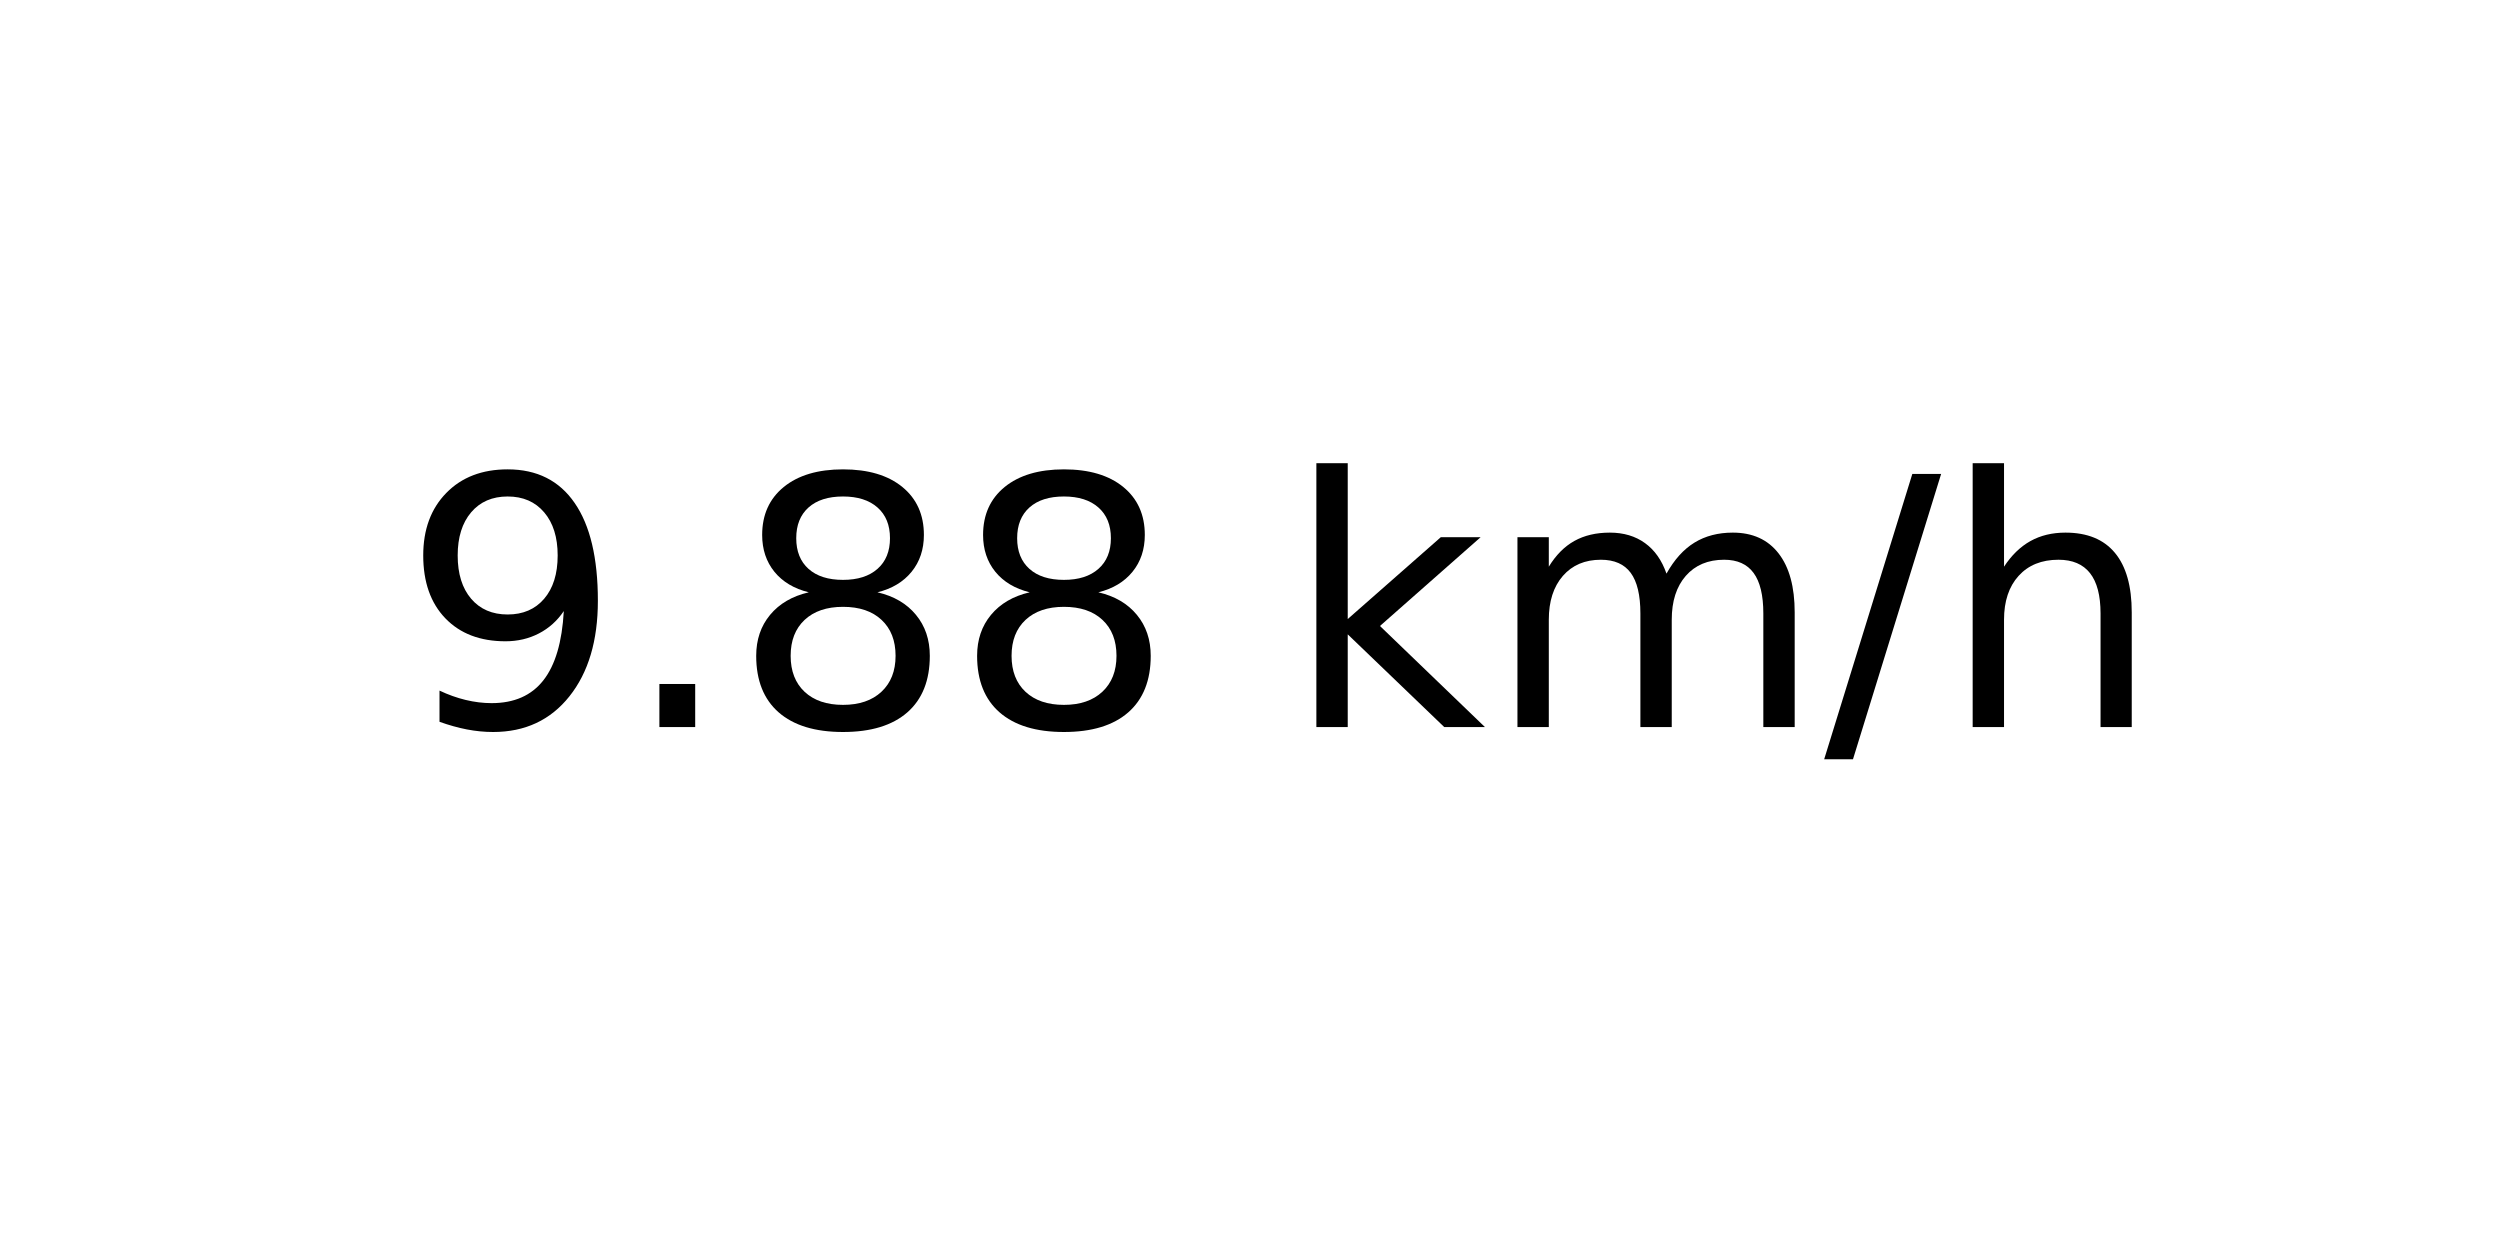
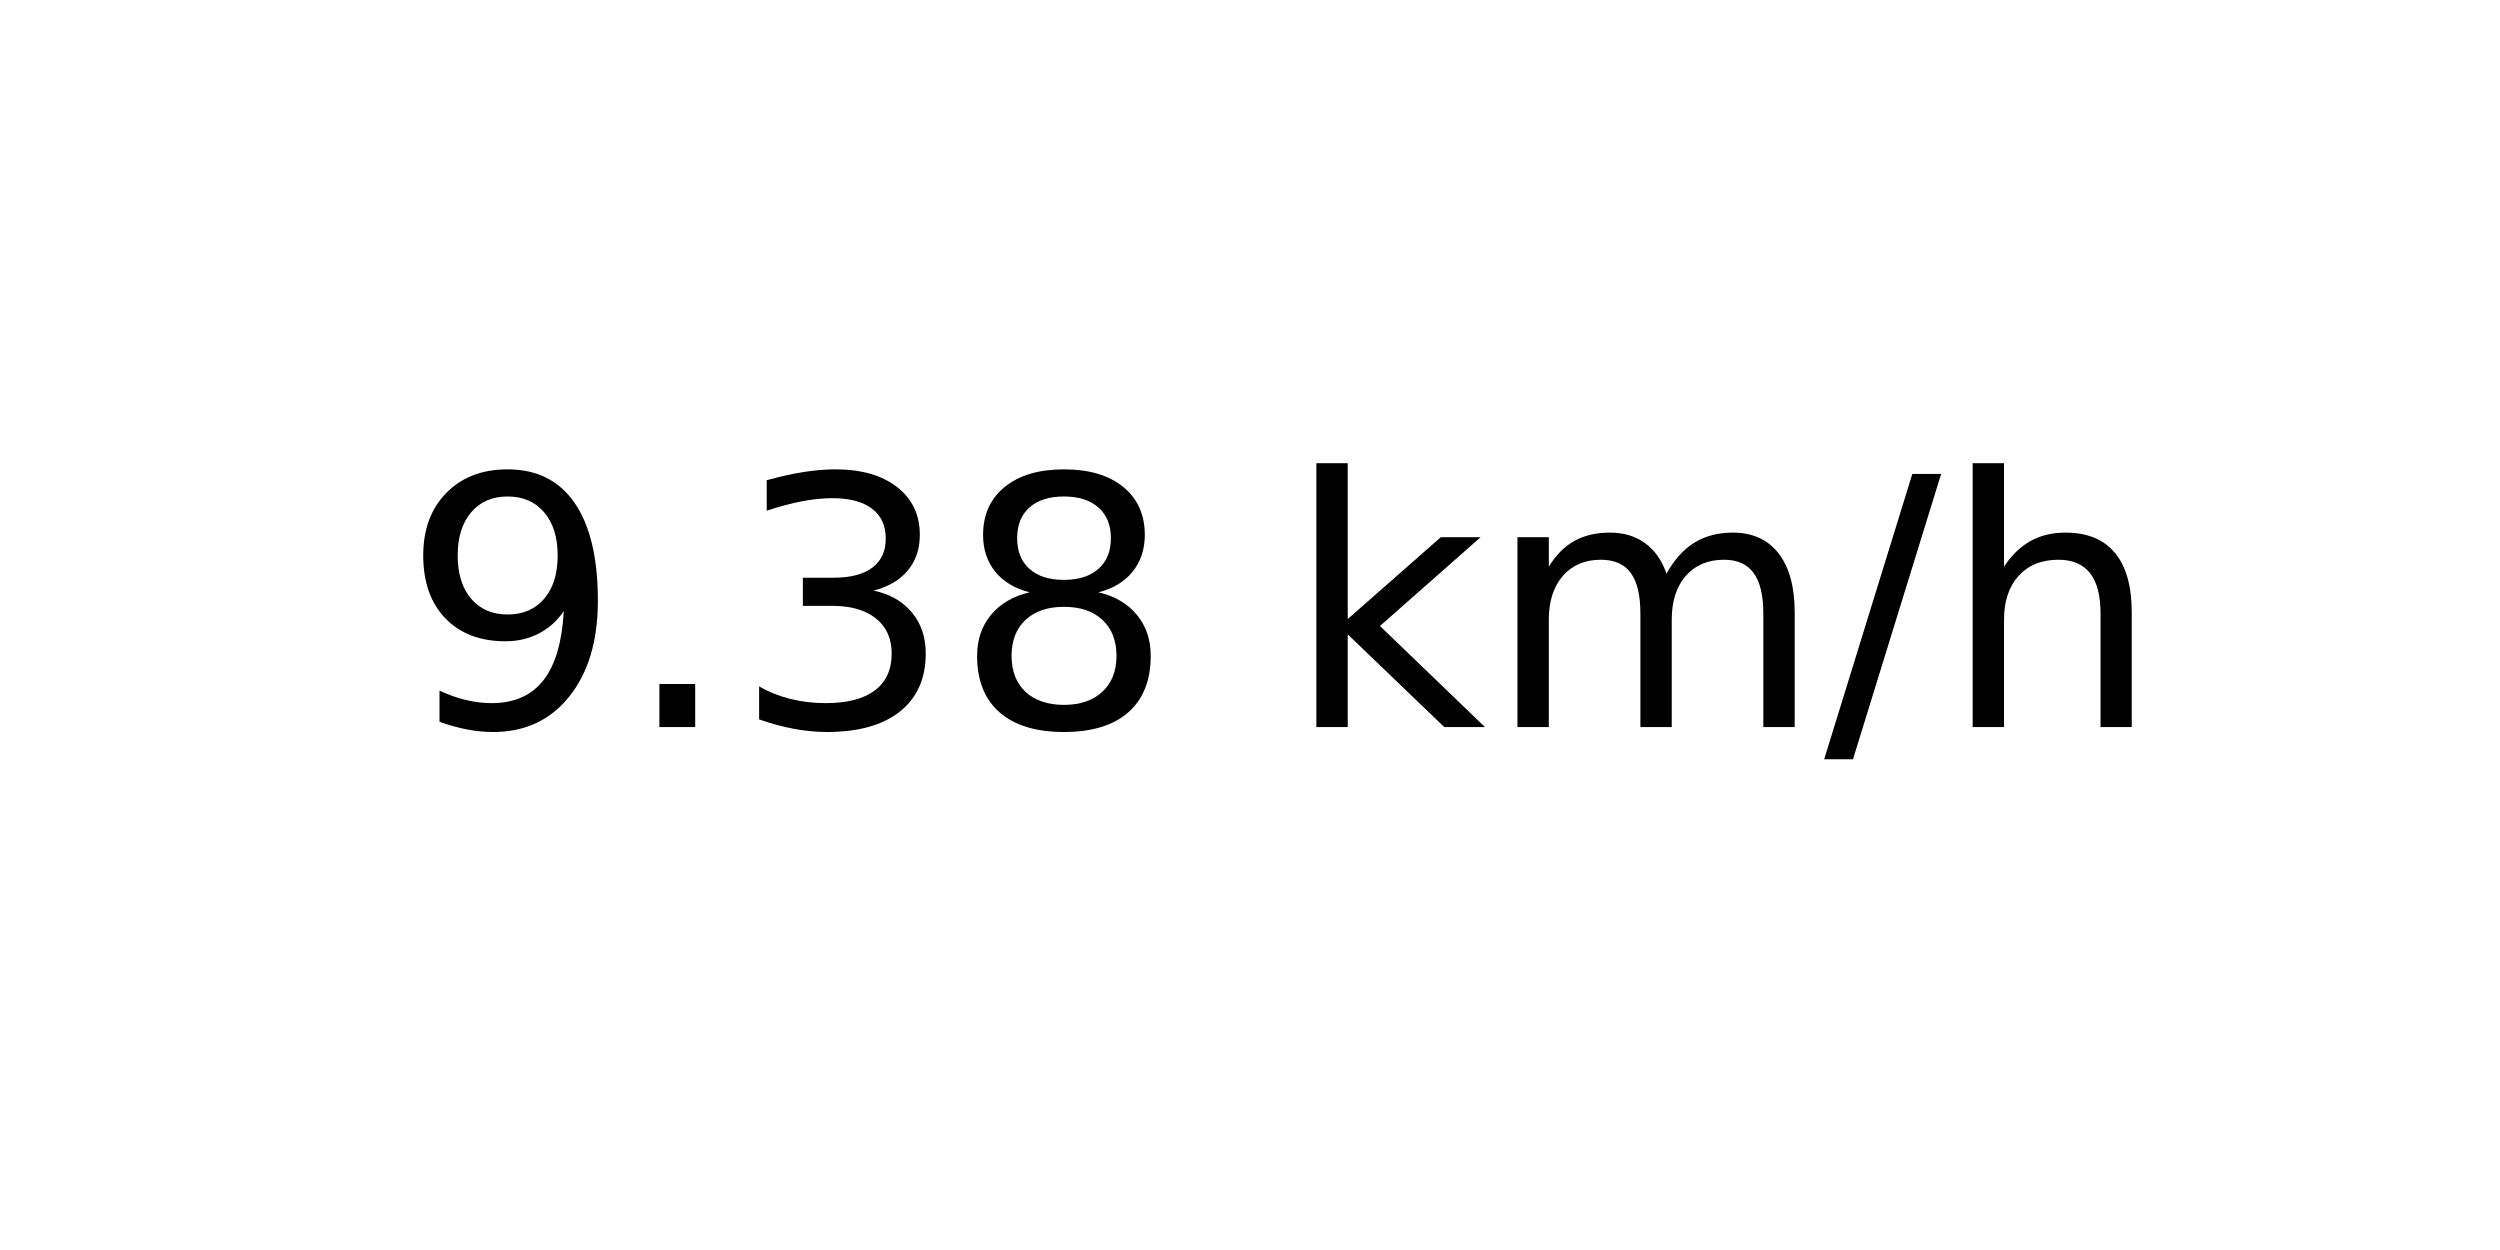
<svg xmlns="http://www.w3.org/2000/svg" xmlns:xlink="http://www.w3.org/1999/xlink" width="72pt" height="36pt" viewBox="0 0 72 36" version="1.1">
  <defs>
    <style type="text/css">*{stroke-linejoin: round; stroke-linecap: butt}</style>
  </defs>
  <g id="figure_1">
    <g id="axes_1">
      <g id="text_1">
        <g transform="translate(11.55937 20.93937) scale(0.1 -0.1)">
          <defs>
            <path id="DejaVuSans-39" d="M 703 97  L 703 672  Q 941 559 1184 500  Q 1428 441 1663 441  Q 2288 441 2617 861  Q 2947 1281 2994 2138  Q 2813 1869 2534 1725  Q 2256 1581 1919 1581  Q 1219 1581 811 2004  Q 403 2428 403 3163  Q 403 3881 828 4315  Q 1253 4750 1959 4750  Q 2769 4750 3195 4129  Q 3622 3509 3622 2328  Q 3622 1225 3098 567  Q 2575 -91 1691 -91  Q 1453 -91 1209 -44  Q 966 3 703 97  z M 1959 2075  Q 2384 2075 2632 2365  Q 2881 2656 2881 3163  Q 2881 3666 2632 3958  Q 2384 4250 1959 4250  Q 1534 4250 1286 3958  Q 1038 3666 1038 3163  Q 1038 2656 1286 2365  Q 1534 2075 1959 2075  z " transform="scale(0.015625)" />
            <path id="DejaVuSans-2e" d="M 684 794  L 1344 794  L 1344 0  L 684 0  L 684 794  z " transform="scale(0.015625)" />
+             <path id="DejaVuSans-33" d="M 2597 2516  Q 3050 2419 3304 2112  Q 3559 1806 3559 1356  Q 3559 666 3084 287  Q 2609 -91 1734 -91  Q 1441 -91 1130 -33  Q 819 25 488 141  L 488 750  Q 750 597 1062 519  Q 1375 441 1716 441  Q 2309 441 2620 675  Q 2931 909 2931 1356  Q 2931 1769 2642 2001  Q 2353 2234 1838 2234  L 1294 2234  L 1294 2753  L 1863 2753  Q 2328 2753 2575 2939  Q 2822 3125 2822 3475  Q 2822 3834 2567 4026  Q 2313 4219 1838 4219  Q 1578 4219 1281 4162  Q 984 4106 628 3988  L 628 4550  Q 988 4650 1302 4700  Q 1616 4750 1894 4750  Q 2613 4750 3031 4423  Q 3450 4097 3450 3541  Q 3450 3153 3228 2886  Q 3006 2619 2597 2516  z " transform="scale(0.015625)" />
            <path id="DejaVuSans-38" d="M 2034 2216  Q 1584 2216 1326 1975  Q 1069 1734 1069 1313  Q 1069 891 1326 650  Q 1584 409 2034 409  Q 2484 409 2743 651  Q 3003 894 3003 1313  Q 3003 1734 2745 1975  Q 2488 2216 2034 2216  z M 1403 2484  Q 997 2584 770 2862  Q 544 3141 544 3541  Q 544 4100 942 4425  Q 1341 4750 2034 4750  Q 2731 4750 3128 4425  Q 3525 4100 3525 3541  Q 3525 3141 3298 2862  Q 3072 2584 2669 2484  Q 3125 2378 3379 2068  Q 3634 1759 3634 1313  Q 3634 634 3220 271  Q 2806 -91 2034 -91  Q 1263 -91 848 271  Q 434 634 434 1313  Q 434 1759 690 2068  Q 947 2378 1403 2484  z M 1172 3481  Q 1172 3119 1398 2916  Q 1625 2713 2034 2713  Q 2441 2713 2670 2916  Q 2900 3119 2900 3481  Q 2900 3844 2670 4047  Q 2441 4250 2034 4250  Q 1625 4250 1398 4047  Q 1172 3844 1172 3481  z " transform="scale(0.015625)" />
            <path id="DejaVuSans-20" transform="scale(0.015625)" />
            <path id="DejaVuSans-6b" d="M 581 4863  L 1159 4863  L 1159 1991  L 2875 3500  L 3609 3500  L 1753 1863  L 3688 0  L 2938 0  L 1159 1709  L 1159 0  L 581 0  L 581 4863  z " transform="scale(0.015625)" />
            <path id="DejaVuSans-6d" d="M 3328 2828  Q 3544 3216 3844 3400  Q 4144 3584 4550 3584  Q 5097 3584 5394 3201  Q 5691 2819 5691 2113  L 5691 0  L 5113 0  L 5113 2094  Q 5113 2597 4934 2840  Q 4756 3084 4391 3084  Q 3944 3084 3684 2787  Q 3425 2491 3425 1978  L 3425 0  L 2847 0  L 2847 2094  Q 2847 2600 2669 2842  Q 2491 3084 2119 3084  Q 1678 3084 1418 2786  Q 1159 2488 1159 1978  L 1159 0  L 581 0  L 581 3500  L 1159 3500  L 1159 2956  Q 1356 3278 1631 3431  Q 1906 3584 2284 3584  Q 2666 3584 2933 3390  Q 3200 3197 3328 2828  z " transform="scale(0.015625)" />
            <path id="DejaVuSans-2f" d="M 1625 4666  L 2156 4666  L 531 -594  L 0 -594  L 1625 4666  z " transform="scale(0.015625)" />
            <path id="DejaVuSans-68" d="M 3513 2113  L 3513 0  L 2938 0  L 2938 2094  Q 2938 2591 2744 2837  Q 2550 3084 2163 3084  Q 1697 3084 1428 2787  Q 1159 2491 1159 1978  L 1159 0  L 581 0  L 581 4863  L 1159 4863  L 1159 2956  Q 1366 3272 1645 3428  Q 1925 3584 2291 3584  Q 2894 3584 3203 3211  Q 3513 2838 3513 2113  z " transform="scale(0.015625)" />
          </defs>
          <use xlink:href="#DejaVuSans-39" />
          <use xlink:href="#DejaVuSans-2e" x="63.623" />
-           <use xlink:href="#DejaVuSans-38" x="95.41" />
+           <use xlink:href="#DejaVuSans-33" x="95.41" />
          <use xlink:href="#DejaVuSans-38" x="159.033" />
          <use xlink:href="#DejaVuSans-20" x="222.656" />
          <use xlink:href="#DejaVuSans-6b" x="254.443" />
          <use xlink:href="#DejaVuSans-6d" x="312.354" />
          <use xlink:href="#DejaVuSans-2f" x="409.766" />
          <use xlink:href="#DejaVuSans-68" x="443.457" />
        </g>
      </g>
    </g>
  </g>
</svg>
